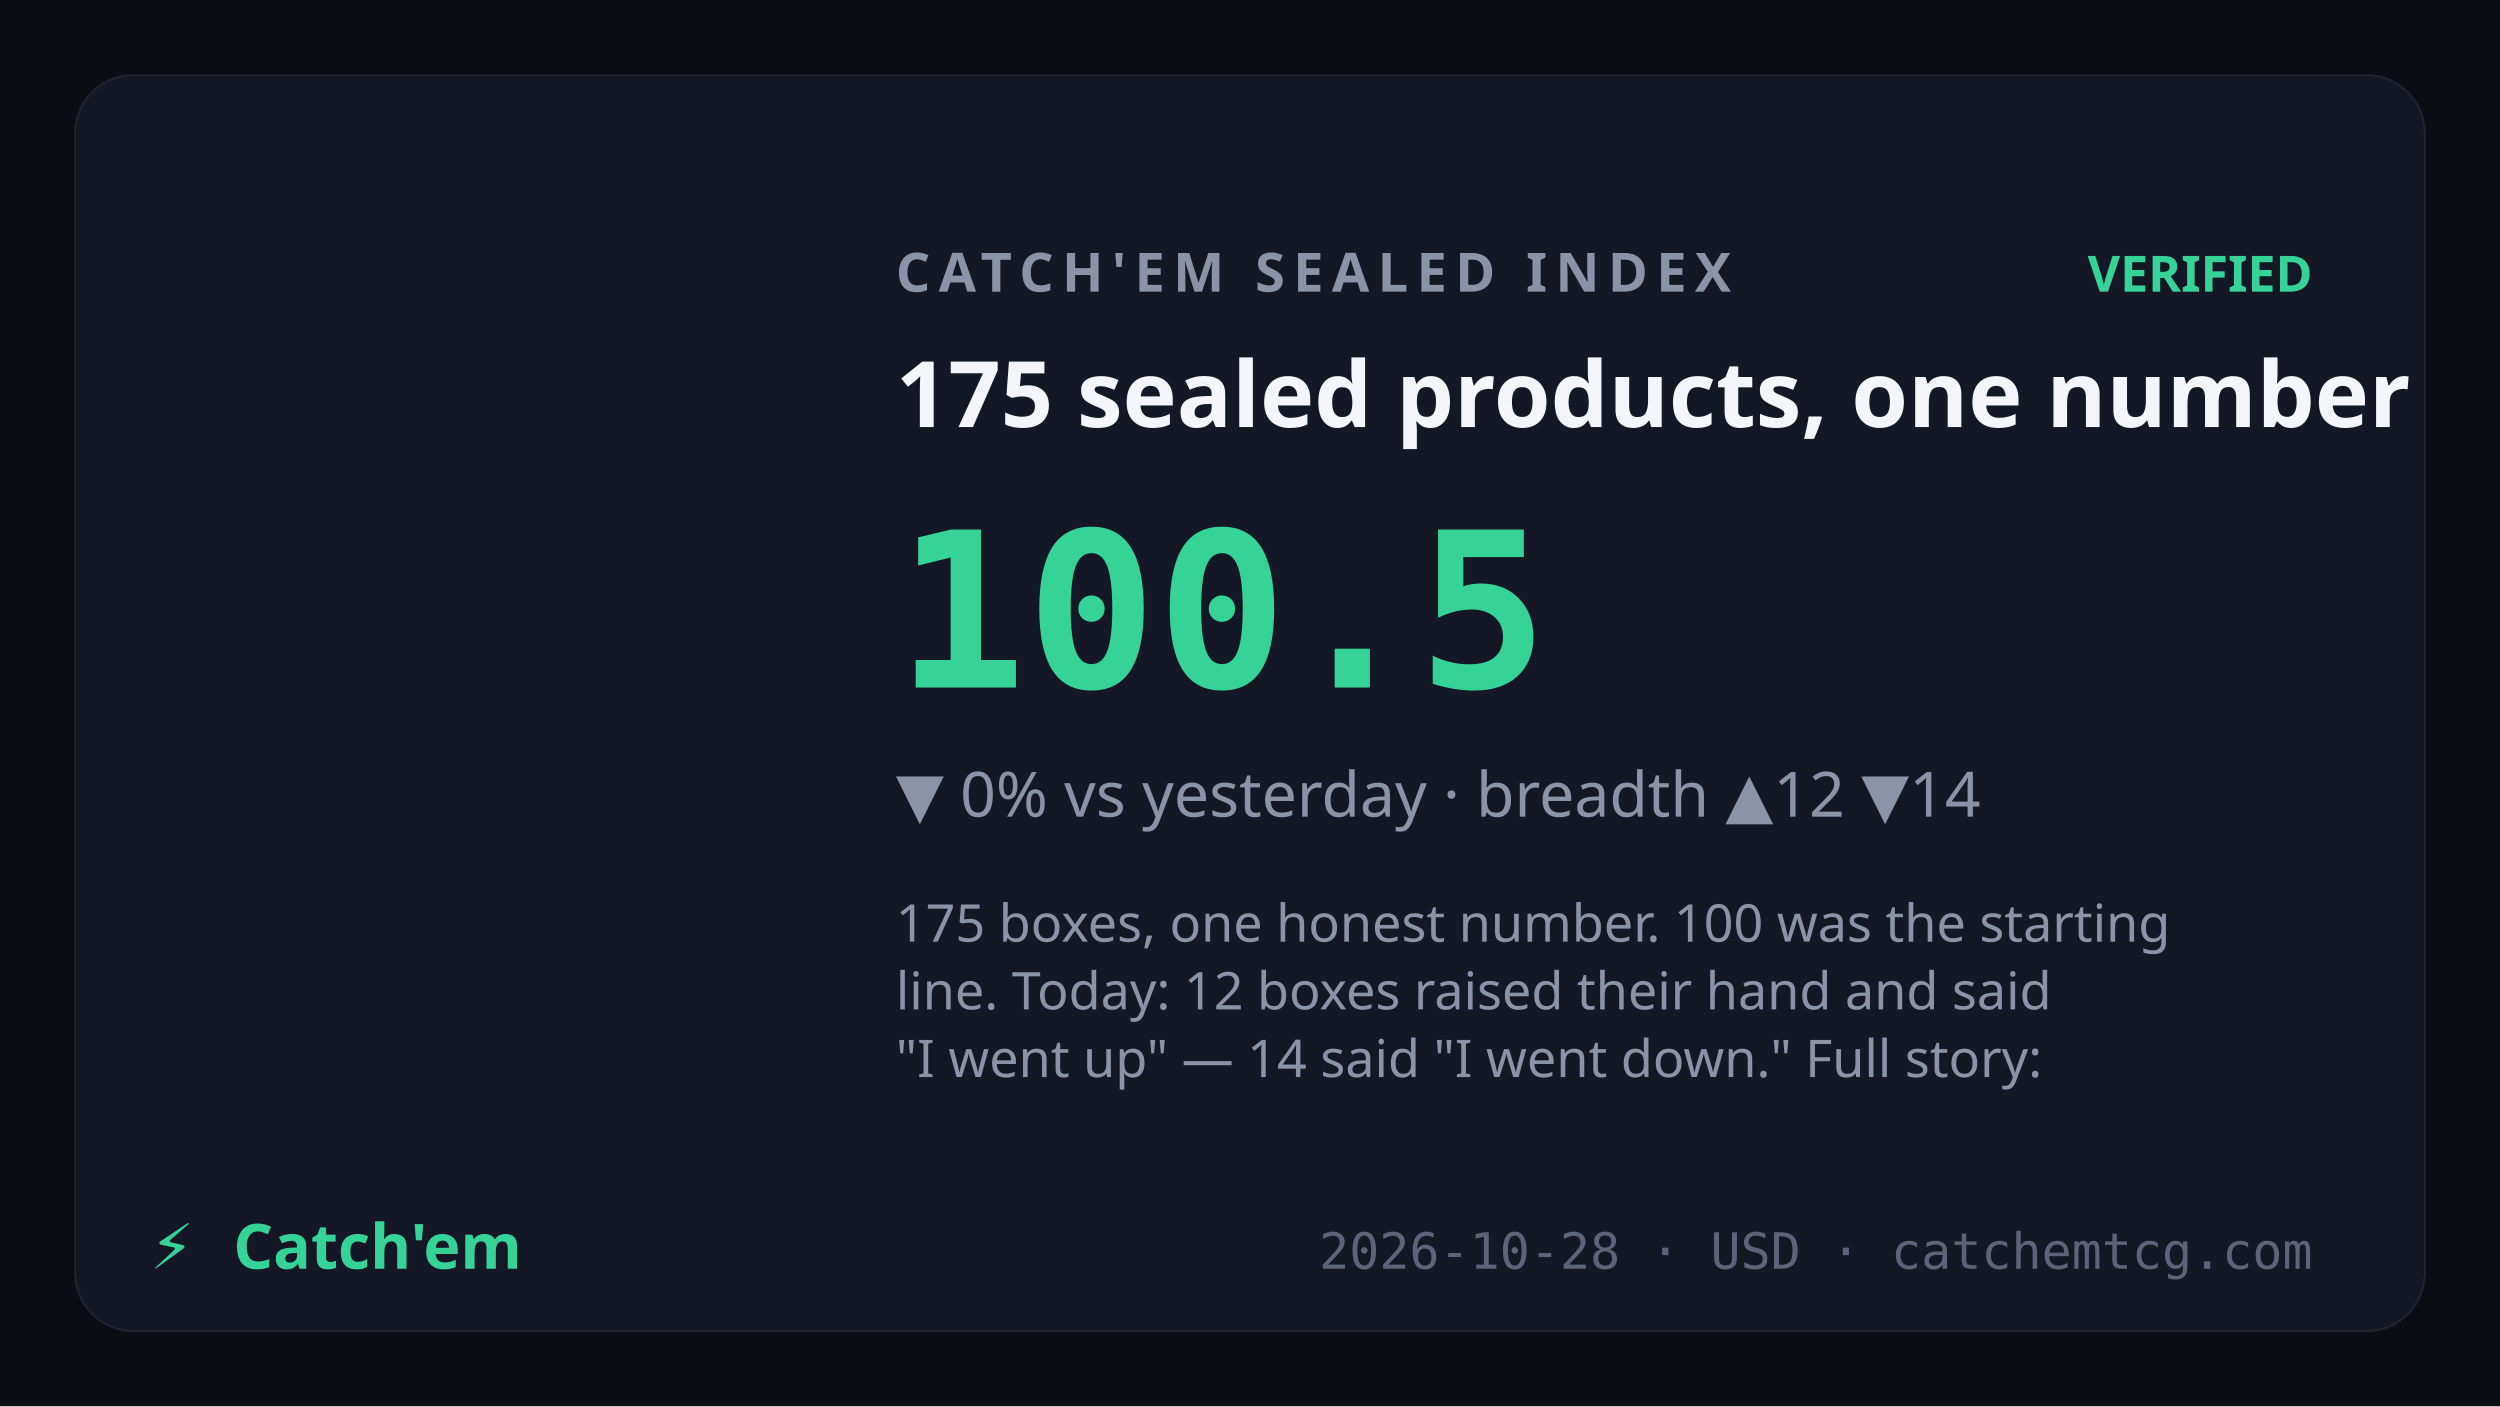
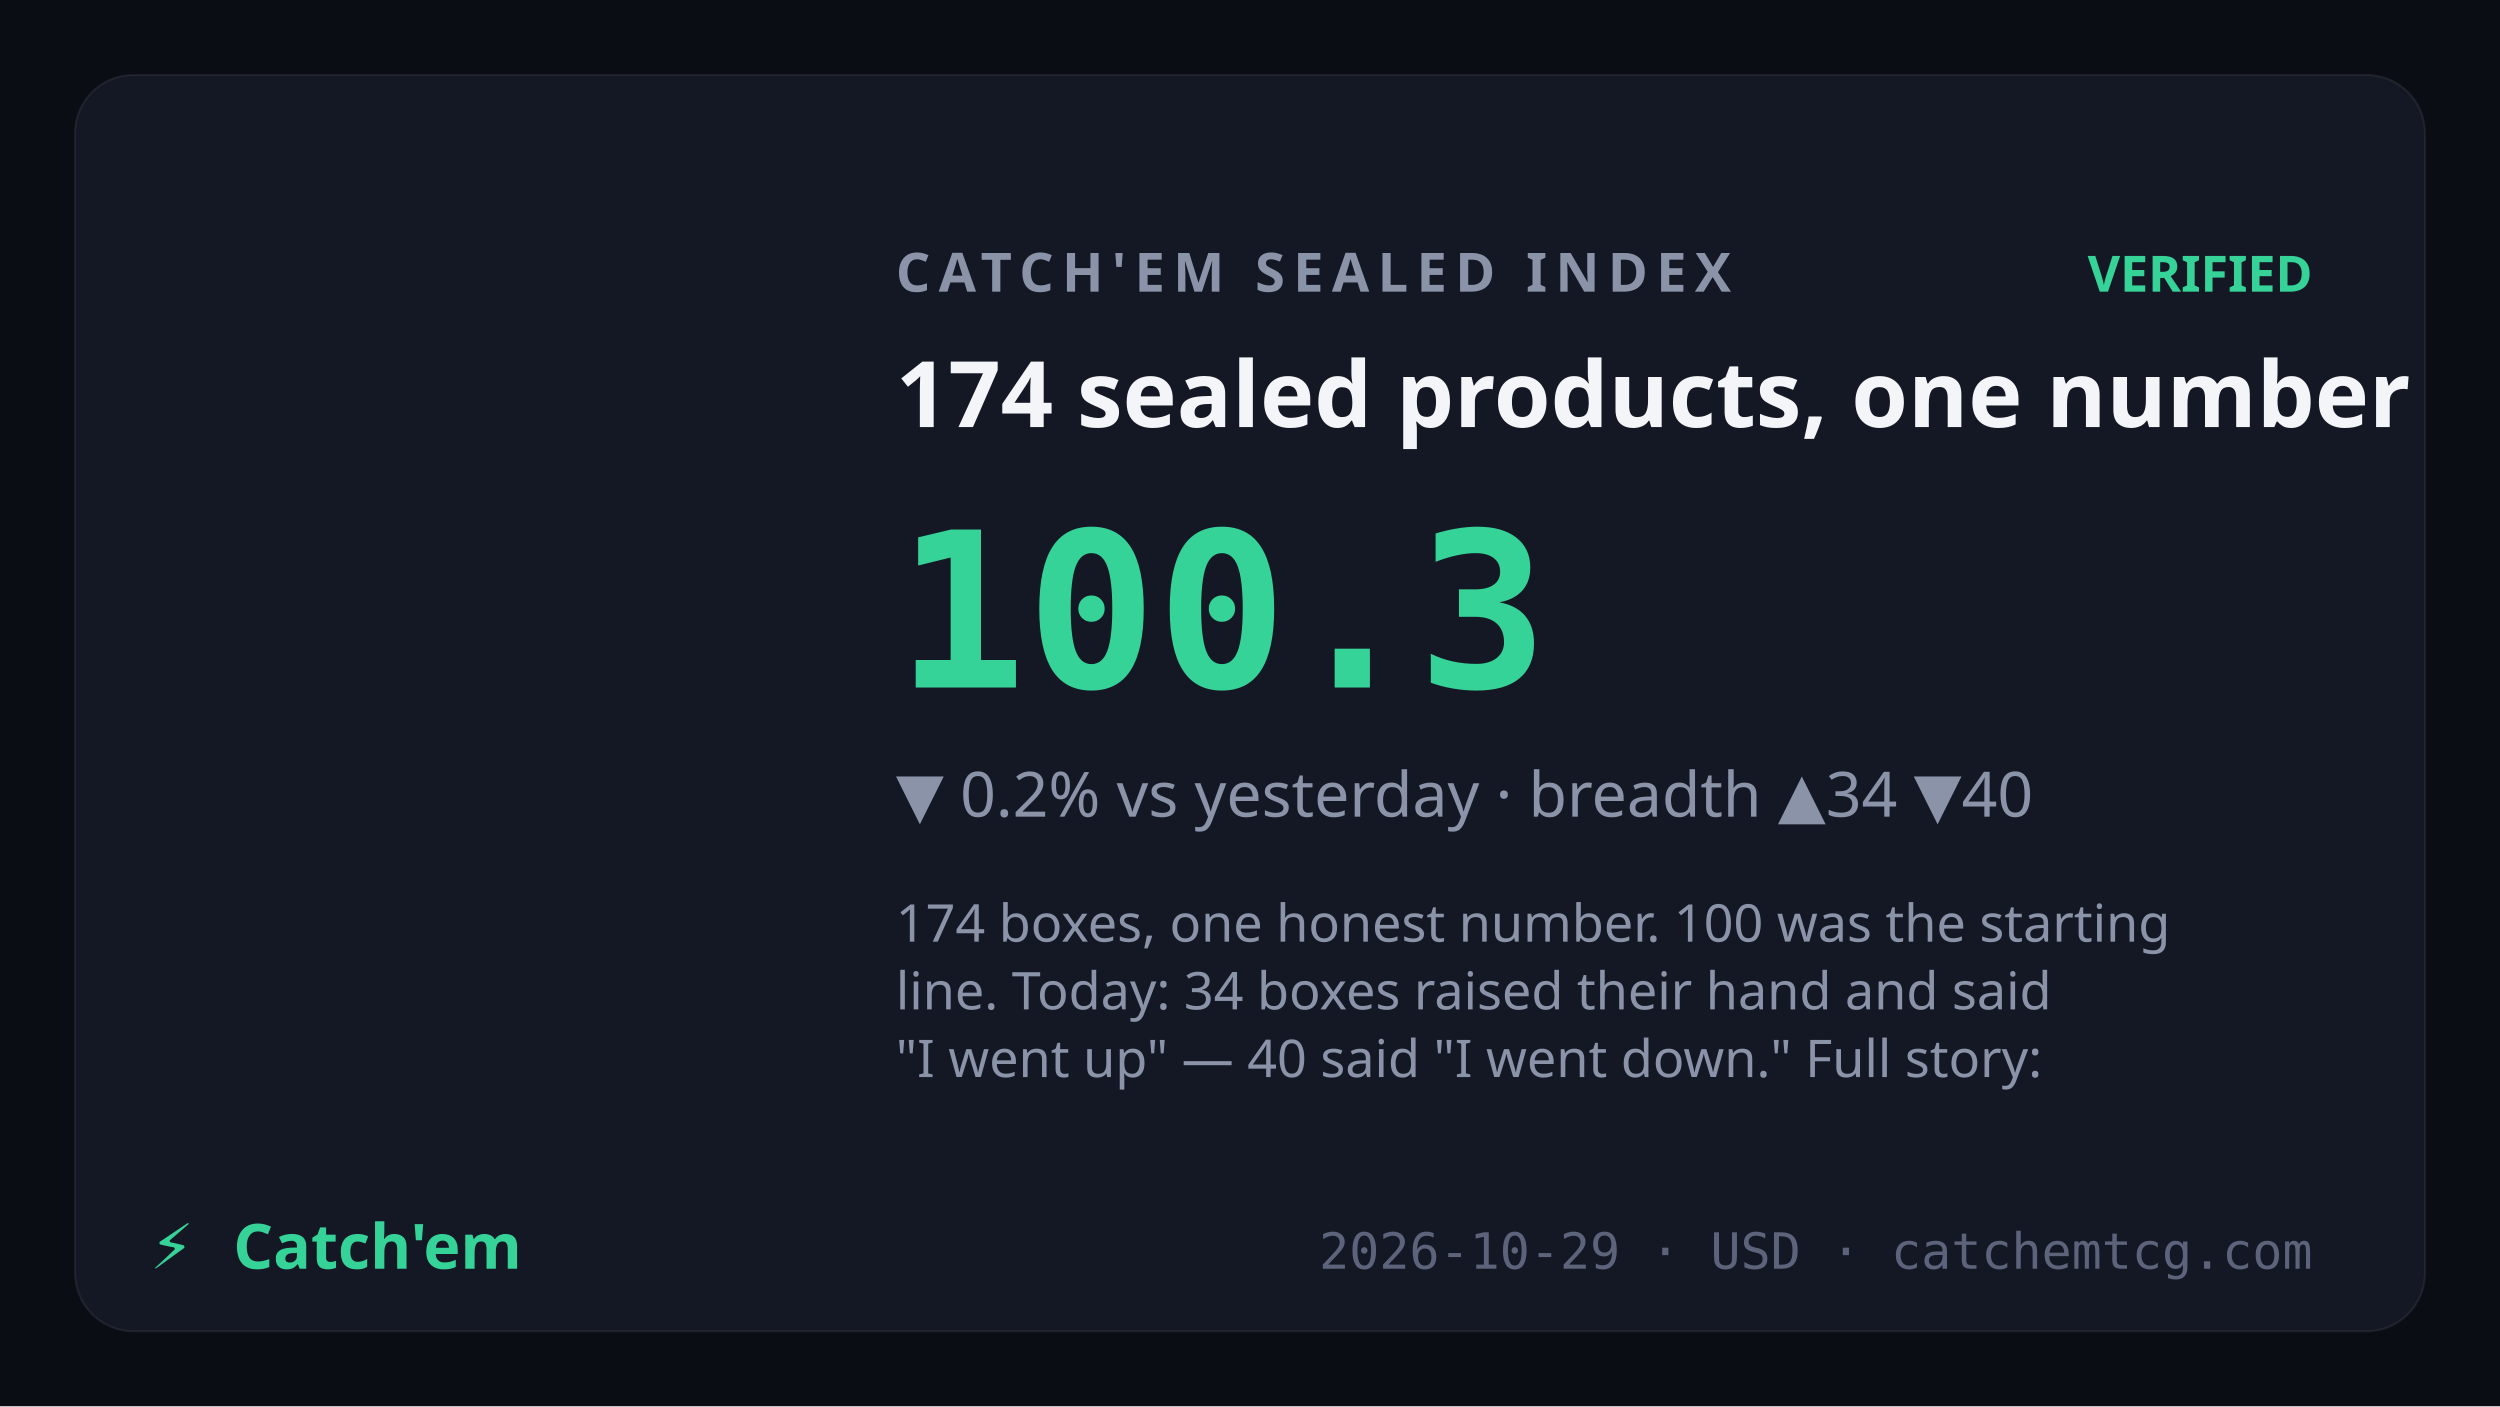
<svg xmlns="http://www.w3.org/2000/svg" viewBox="0 0 1200 675" font-family="Sora,system-ui,sans-serif">
  <rect width="1200" height="675" fill="#0b0d14" />
  <rect x="36" y="36" width="1128" height="603" rx="28" fill="#141824" stroke="rgba(255,255,255,0.07)" />
  <text x="430" y="140" fill="#8a93a8" font-size="26" letter-spacing="4" font-weight="600">CATCH'EM SEALED INDEX</text>
  <text x="1110" y="140" text-anchor="end" fill="#36d399" font-size="24" font-weight="700">VERIFIED</text>
-   <text x="430" y="205" fill="#f4f5f8" font-size="44" font-weight="700">175 sealed products, one number</text>
-   <text x="430" y="330" fill="#36d399" font-size="104" font-weight="800" font-family="JetBrains Mono,monospace">100.5</text>
-   <text x="430" y="392" fill="#8a93a8" font-size="30">▼ 0% vs yesterday · breadth ▲12 ▼14</text>
+   <text x="430" y="205" fill="#f4f5f8" font-size="44" font-weight="700">174 sealed products, one number</text>
+   <text x="430" y="330" fill="#36d399" font-size="104" font-weight="800" font-family="JetBrains Mono,monospace">100.3</text>
+   <text x="430" y="392" fill="#8a93a8" font-size="30">▼ 0.2% vs yesterday · breadth ▲34 ▼40</text>
  <text x="430" y="452" fill="#8a93a8" font-size="25" font-weight="400">
-     <tspan x="430" dy="0">175 boxes, one honest number. 100 was the starting</tspan>
-     <tspan x="430" dy="32.5">line. Today: 12 boxes raised their hand and said</tspan>
-     <tspan x="430" dy="32.5">"I went up" — 14 said "I went down." Full story:</tspan>
+     <tspan x="430" dy="0">174 boxes, one honest number. 100 was the starting</tspan>
+     <tspan x="430" dy="32.5">line. Today: 34 boxes raised their hand and said</tspan>
+     <tspan x="430" dy="32.5">"I went up" — 40 said "I went down." Full story:</tspan>
  </text>
  <text x="72" y="609" fill="#36d399" font-size="30" font-weight="800">⚡</text>
  <text x="112" y="609" fill="#36d399" font-size="30" font-weight="800" font-family="Syne,Sora,sans-serif">Catch'em</text>
-   <text x="1110" y="609" text-anchor="end" fill="#5c637a" font-size="24" font-family="JetBrains Mono,monospace">2026-10-28 · USD · catchemtcg.com</text>
+   <text x="1110" y="609" text-anchor="end" fill="#5c637a" font-size="24" font-family="JetBrains Mono,monospace">2026-10-29 · USD · catchemtcg.com</text>
</svg>
